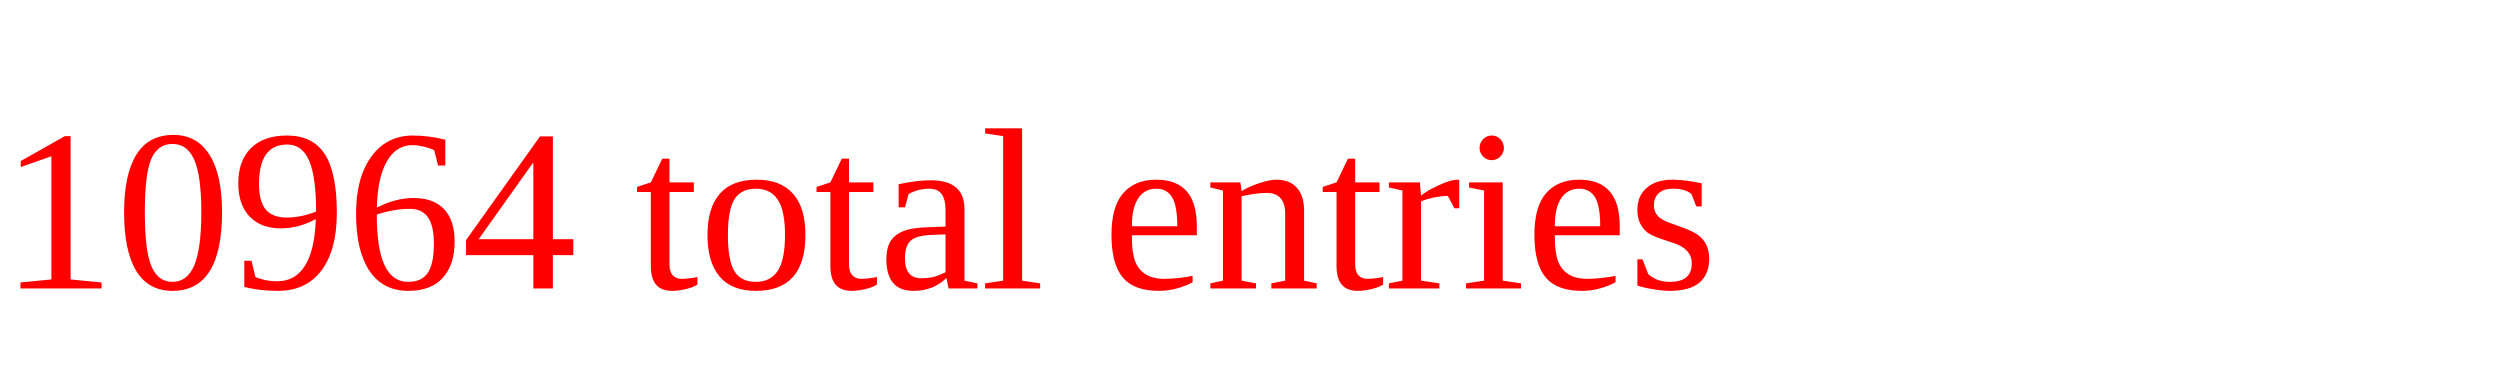
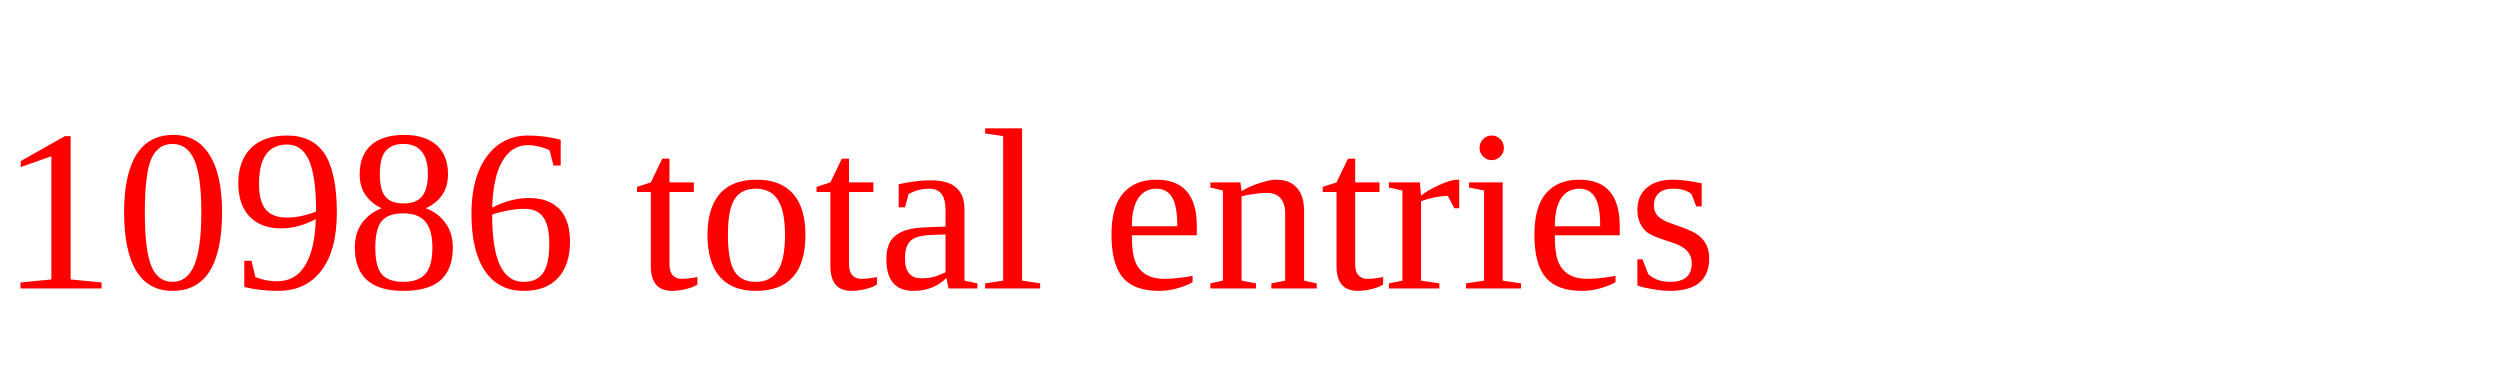
<svg xmlns="http://www.w3.org/2000/svg" height="20" width="130" version="1.1">
-   <text x="0" y="15" fill="red">10964 total entries</text>
+   <text x="0" y="15" fill="red">10986 total entries</text>
</svg>
